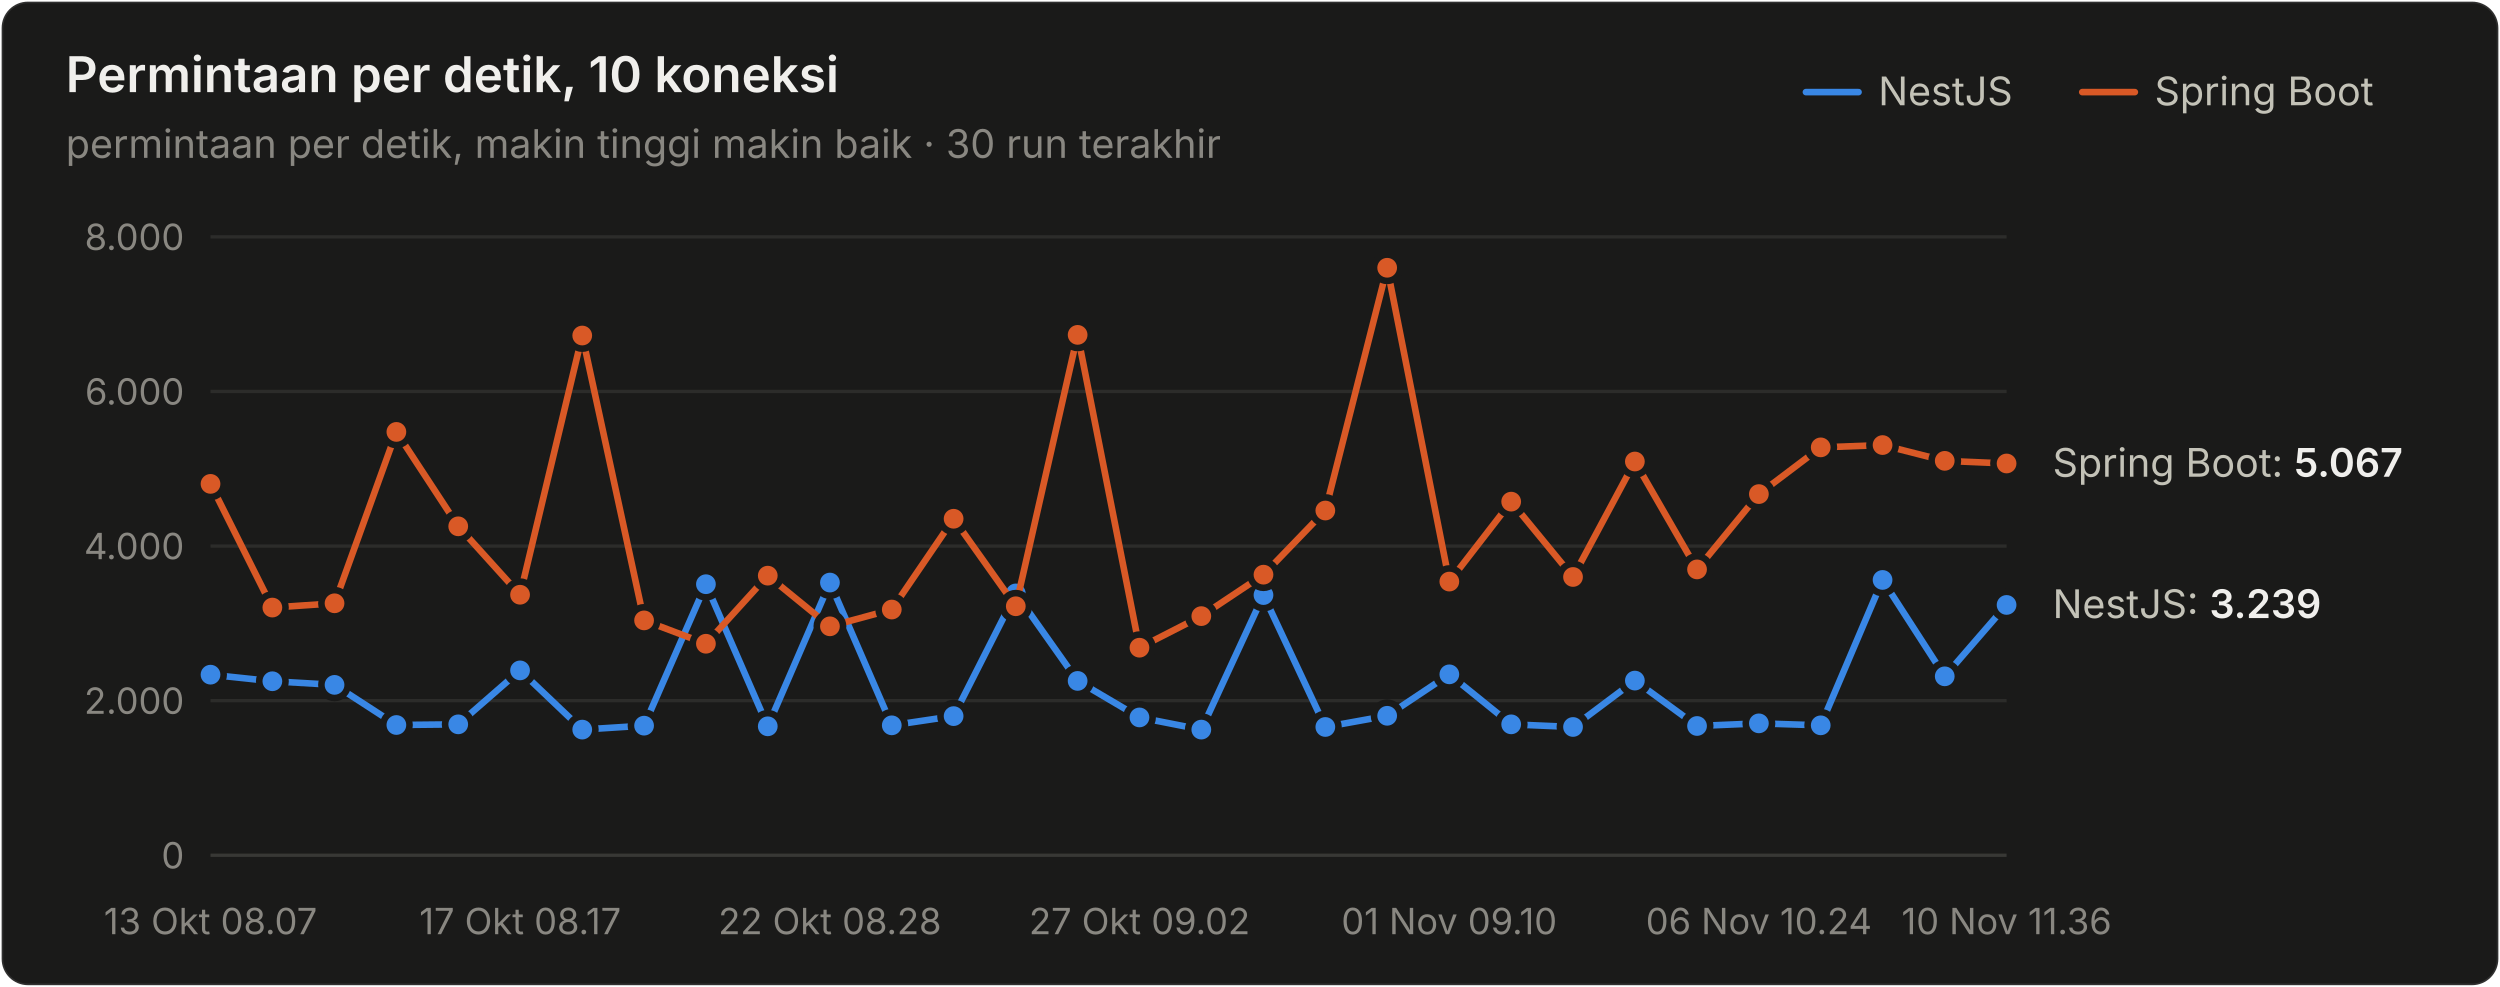
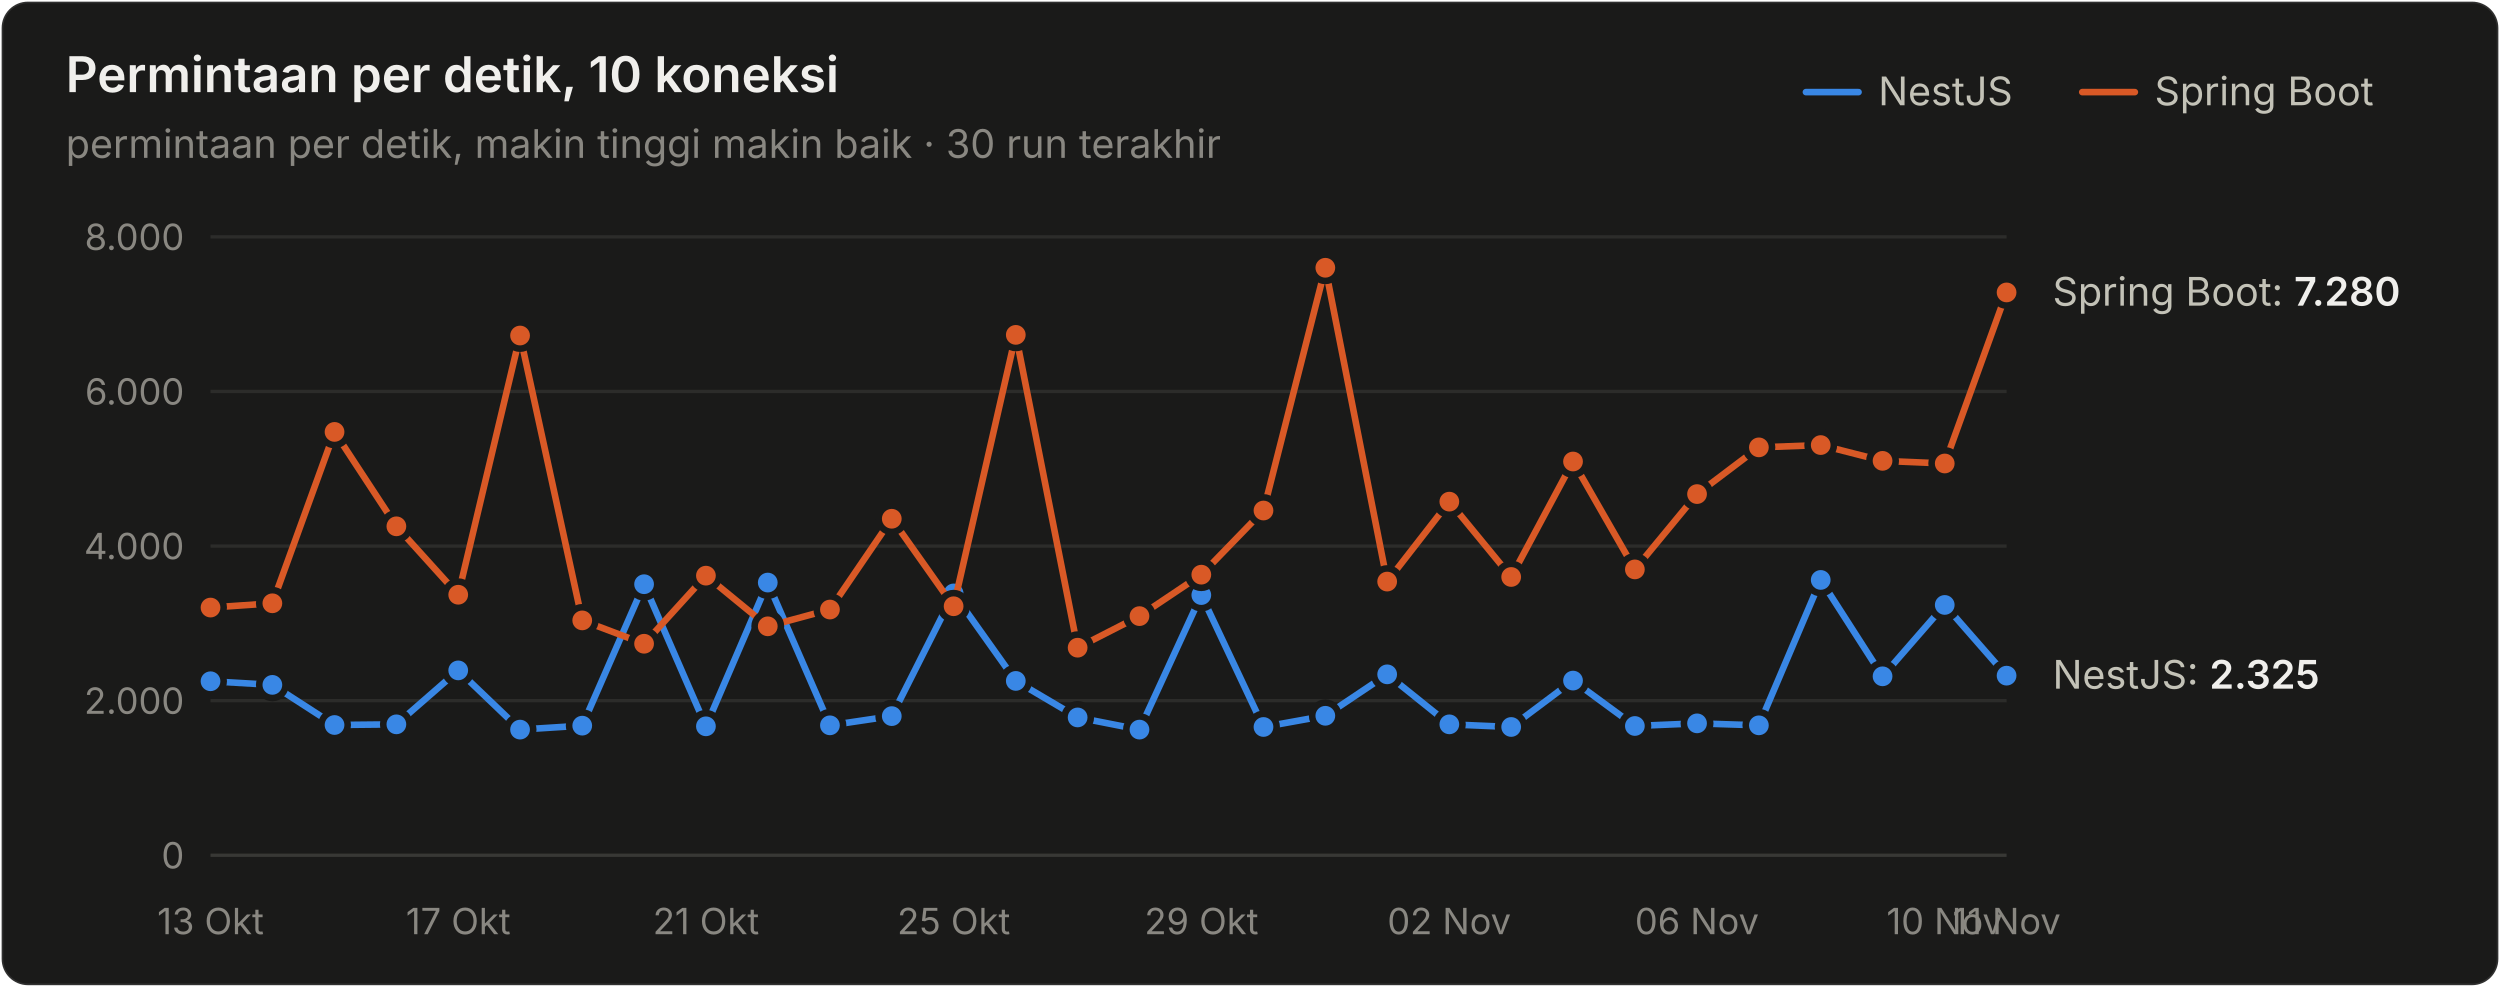
<svg xmlns="http://www.w3.org/2000/svg" width="760" height="300" viewBox="0 0 760 300" role="img" aria-label="Permintaan per detik, 10 koneksi">
  <style>text{font-family:system-ui,-apple-system,"Segoe UI",sans-serif}.angka{font-variant-numeric:tabular-nums}</style>
  <rect x="0.5" y="0.5" width="759" height="299" rx="8" fill="#1a1a19" stroke="rgba(255,255,255,0.10)" />
  <text x="20" y="28" font-size="15" font-weight="600" fill="#f0efec">Permintaan per detik, 10 koneksi</text>
  <text x="20" y="48" font-size="12" fill="#898781">permintaan per detik, makin tinggi makin baik · 30 run terakhir</text>
  <text x="655" y="32" font-size="12" fill="#c3c2b7">Spring Boot</text>
  <line x1="633" y1="28" x2="649" y2="28" stroke="#d95926" stroke-width="2" stroke-linecap="round" />
  <text x="571" y="32" font-size="12" fill="#c3c2b7">NestJS</text>
  <line x1="549" y1="28" x2="565" y2="28" stroke="#3987e5" stroke-width="2" stroke-linecap="round" />
  <line x1="64" y1="260" x2="610" y2="260" stroke="#383835" stroke-width="1" />
  <text class="angka" x="56" y="264" font-size="11" text-anchor="end" fill="#898781">0</text>
  <line x1="64" y1="213" x2="610" y2="213" stroke="#2c2c2a" stroke-width="1" />
  <text class="angka" x="56" y="217" font-size="11" text-anchor="end" fill="#898781">2.000</text>
  <line x1="64" y1="166" x2="610" y2="166" stroke="#2c2c2a" stroke-width="1" />
  <text class="angka" x="56" y="170" font-size="11" text-anchor="end" fill="#898781">4.000</text>
  <line x1="64" y1="119" x2="610" y2="119" stroke="#2c2c2a" stroke-width="1" />
  <text class="angka" x="56" y="123" font-size="11" text-anchor="end" fill="#898781">6.000</text>
  <line x1="64" y1="72" x2="610" y2="72" stroke="#2c2c2a" stroke-width="1" />
  <text class="angka" x="56" y="76" font-size="11" text-anchor="end" fill="#898781">8.000</text>
-   <text x="64" y="284" font-size="11" text-anchor="middle" fill="#898781">13 Okt 08.07</text>
-   <text x="158.138" y="284" font-size="11" text-anchor="middle" fill="#898781">17 Okt 08.17</text>
-   <text x="252.276" y="284" font-size="11" text-anchor="middle" fill="#898781">22 Okt 08.28</text>
-   <text x="346.414" y="284" font-size="11" text-anchor="middle" fill="#898781">27 Okt 09.02</text>
-   <text x="440.552" y="284" font-size="11" text-anchor="middle" fill="#898781">01 Nov 09.10</text>
-   <text x="534.69" y="284" font-size="11" text-anchor="middle" fill="#898781">06 Nov 10.24</text>
-   <text x="610" y="284" font-size="11" text-anchor="middle" fill="#898781">10 Nov 11.36</text>
-   <path d="M64.0,205.1 L82.8,207.1 L101.7,208.2 L120.5,220.4 L139.3,220.2 L158.1,203.8 L177.0,221.8 L195.8,220.6 L214.6,177.6 L233.4,220.8 L252.3,177.1 L271.1,220.5 L289.9,217.7 L308.8,180.4 L327.6,207.0 L346.4,218.1 L365.2,221.8 L384.1,180.9 L402.9,221.0 L421.7,217.6 L440.6,205.0 L459.4,220.2 L478.2,221.0 L497.0,206.9 L515.9,220.7 L534.7,219.9 L553.5,220.5 L572.3,176.3 L591.2,205.6 L610.0,183.9" fill="none" stroke="#3987e5" stroke-width="2" stroke-linejoin="round" stroke-linecap="round" />
-   <circle cx="64.0" cy="205.1" r="4" fill="#3987e5" stroke="#1a1a19" stroke-width="2" />
-   <circle cx="82.8" cy="207.1" r="4" fill="#3987e5" stroke="#1a1a19" stroke-width="2" />
-   <circle cx="101.7" cy="208.2" r="4" fill="#3987e5" stroke="#1a1a19" stroke-width="2" />
-   <circle cx="120.5" cy="220.4" r="4" fill="#3987e5" stroke="#1a1a19" stroke-width="2" />
-   <circle cx="139.3" cy="220.2" r="4" fill="#3987e5" stroke="#1a1a19" stroke-width="2" />
-   <circle cx="158.1" cy="203.8" r="4" fill="#3987e5" stroke="#1a1a19" stroke-width="2" />
-   <circle cx="177.0" cy="221.8" r="4" fill="#3987e5" stroke="#1a1a19" stroke-width="2" />
-   <circle cx="195.8" cy="220.6" r="4" fill="#3987e5" stroke="#1a1a19" stroke-width="2" />
-   <circle cx="214.6" cy="177.6" r="4" fill="#3987e5" stroke="#1a1a19" stroke-width="2" />
-   <circle cx="233.4" cy="220.8" r="4" fill="#3987e5" stroke="#1a1a19" stroke-width="2" />
-   <circle cx="252.3" cy="177.1" r="4" fill="#3987e5" stroke="#1a1a19" stroke-width="2" />
-   <circle cx="271.1" cy="220.5" r="4" fill="#3987e5" stroke="#1a1a19" stroke-width="2" />
-   <circle cx="289.9" cy="217.7" r="4" fill="#3987e5" stroke="#1a1a19" stroke-width="2" />
-   <circle cx="308.8" cy="180.4" r="4" fill="#3987e5" stroke="#1a1a19" stroke-width="2" />
-   <circle cx="327.6" cy="207.0" r="4" fill="#3987e5" stroke="#1a1a19" stroke-width="2" />
-   <circle cx="346.4" cy="218.1" r="4" fill="#3987e5" stroke="#1a1a19" stroke-width="2" />
-   <circle cx="365.2" cy="221.8" r="4" fill="#3987e5" stroke="#1a1a19" stroke-width="2" />
-   <circle cx="384.1" cy="180.9" r="4" fill="#3987e5" stroke="#1a1a19" stroke-width="2" />
-   <circle cx="402.9" cy="221.0" r="4" fill="#3987e5" stroke="#1a1a19" stroke-width="2" />
-   <circle cx="421.7" cy="217.6" r="4" fill="#3987e5" stroke="#1a1a19" stroke-width="2" />
-   <circle cx="440.6" cy="205.0" r="4" fill="#3987e5" stroke="#1a1a19" stroke-width="2" />
-   <circle cx="459.4" cy="220.2" r="4" fill="#3987e5" stroke="#1a1a19" stroke-width="2" />
-   <circle cx="478.2" cy="221.0" r="4" fill="#3987e5" stroke="#1a1a19" stroke-width="2" />
-   <circle cx="497.0" cy="206.9" r="4" fill="#3987e5" stroke="#1a1a19" stroke-width="2" />
-   <circle cx="515.9" cy="220.7" r="4" fill="#3987e5" stroke="#1a1a19" stroke-width="2" />
-   <circle cx="534.7" cy="219.9" r="4" fill="#3987e5" stroke="#1a1a19" stroke-width="2" />
-   <circle cx="553.5" cy="220.5" r="4" fill="#3987e5" stroke="#1a1a19" stroke-width="2" />
-   <circle cx="572.3" cy="176.3" r="4" fill="#3987e5" stroke="#1a1a19" stroke-width="2" />
-   <circle cx="591.2" cy="205.6" r="4" fill="#3987e5" stroke="#1a1a19" stroke-width="2" />
-   <circle cx="610.0" cy="183.9" r="4" fill="#3987e5" stroke="#1a1a19" stroke-width="2" />
-   <path d="M64.0,147.1 L82.8,184.7 L101.7,183.4 L120.5,131.3 L139.3,160.0 L158.1,180.8 L177.0,102.0 L195.8,188.6 L214.6,195.7 L233.4,175.0 L252.3,190.4 L271.1,185.3 L289.9,157.7 L308.8,184.3 L327.6,101.8 L346.4,196.9 L365.2,187.3 L384.1,174.7 L402.9,155.2 L421.7,81.4 L440.6,176.8 L459.4,152.5 L478.2,175.4 L497.0,140.3 L515.9,173.1 L534.7,150.2 L553.5,136.0 L572.3,135.3 L591.2,140.1 L610.0,140.9" fill="none" stroke="#d95926" stroke-width="2" stroke-linejoin="round" stroke-linecap="round" />
-   <circle cx="64.0" cy="147.1" r="4" fill="#d95926" stroke="#1a1a19" stroke-width="2" />
-   <circle cx="82.8" cy="184.7" r="4" fill="#d95926" stroke="#1a1a19" stroke-width="2" />
-   <circle cx="101.7" cy="183.4" r="4" fill="#d95926" stroke="#1a1a19" stroke-width="2" />
-   <circle cx="120.5" cy="131.3" r="4" fill="#d95926" stroke="#1a1a19" stroke-width="2" />
-   <circle cx="139.3" cy="160.0" r="4" fill="#d95926" stroke="#1a1a19" stroke-width="2" />
-   <circle cx="158.1" cy="180.8" r="4" fill="#d95926" stroke="#1a1a19" stroke-width="2" />
-   <circle cx="177.0" cy="102.0" r="4" fill="#d95926" stroke="#1a1a19" stroke-width="2" />
-   <circle cx="195.8" cy="188.6" r="4" fill="#d95926" stroke="#1a1a19" stroke-width="2" />
-   <circle cx="214.6" cy="195.7" r="4" fill="#d95926" stroke="#1a1a19" stroke-width="2" />
-   <circle cx="233.4" cy="175.0" r="4" fill="#d95926" stroke="#1a1a19" stroke-width="2" />
-   <circle cx="252.3" cy="190.4" r="4" fill="#d95926" stroke="#1a1a19" stroke-width="2" />
-   <circle cx="271.1" cy="185.3" r="4" fill="#d95926" stroke="#1a1a19" stroke-width="2" />
-   <circle cx="289.9" cy="157.7" r="4" fill="#d95926" stroke="#1a1a19" stroke-width="2" />
-   <circle cx="308.8" cy="184.3" r="4" fill="#d95926" stroke="#1a1a19" stroke-width="2" />
-   <circle cx="327.6" cy="101.8" r="4" fill="#d95926" stroke="#1a1a19" stroke-width="2" />
-   <circle cx="346.4" cy="196.9" r="4" fill="#d95926" stroke="#1a1a19" stroke-width="2" />
-   <circle cx="365.2" cy="187.3" r="4" fill="#d95926" stroke="#1a1a19" stroke-width="2" />
-   <circle cx="384.1" cy="174.7" r="4" fill="#d95926" stroke="#1a1a19" stroke-width="2" />
-   <circle cx="402.9" cy="155.2" r="4" fill="#d95926" stroke="#1a1a19" stroke-width="2" />
-   <circle cx="421.7" cy="81.4" r="4" fill="#d95926" stroke="#1a1a19" stroke-width="2" />
-   <circle cx="440.6" cy="176.8" r="4" fill="#d95926" stroke="#1a1a19" stroke-width="2" />
-   <circle cx="459.4" cy="152.5" r="4" fill="#d95926" stroke="#1a1a19" stroke-width="2" />
-   <circle cx="478.2" cy="175.4" r="4" fill="#d95926" stroke="#1a1a19" stroke-width="2" />
-   <circle cx="497.0" cy="140.3" r="4" fill="#d95926" stroke="#1a1a19" stroke-width="2" />
-   <circle cx="515.9" cy="173.1" r="4" fill="#d95926" stroke="#1a1a19" stroke-width="2" />
-   <circle cx="534.7" cy="150.2" r="4" fill="#d95926" stroke="#1a1a19" stroke-width="2" />
-   <circle cx="553.5" cy="136.0" r="4" fill="#d95926" stroke="#1a1a19" stroke-width="2" />
-   <circle cx="572.3" cy="135.3" r="4" fill="#d95926" stroke="#1a1a19" stroke-width="2" />
-   <circle cx="591.2" cy="140.1" r="4" fill="#d95926" stroke="#1a1a19" stroke-width="2" />
-   <circle cx="610.0" cy="140.9" r="4" fill="#d95926" stroke="#1a1a19" stroke-width="2" />
-   <text class="angka" x="624" y="144.925" font-size="12" fill="#c3c2b7">Spring Boot: <tspan fill="#f0efec" font-weight="600">5.067</tspan>
+   <text x="64" y="284" font-size="11" text-anchor="middle" fill="#898781">13 Okt</text>
+   <text x="139.31" y="284" font-size="11" text-anchor="middle" fill="#898781">17 Okt</text>
+   <text x="214.621" y="284" font-size="11" text-anchor="middle" fill="#898781">21 Okt</text>
+   <text x="289.931" y="284" font-size="11" text-anchor="middle" fill="#898781">25 Okt</text>
+   <text x="365.241" y="284" font-size="11" text-anchor="middle" fill="#898781">29 Okt</text>
+   <text x="440.552" y="284" font-size="11" text-anchor="middle" fill="#898781">02 Nov</text>
+   <text x="515.862" y="284" font-size="11" text-anchor="middle" fill="#898781">06 Nov</text>
+   <text x="591.172" y="284" font-size="11" text-anchor="middle" fill="#898781">10 Nov</text>
+   <text x="610" y="284" font-size="11" text-anchor="middle" fill="#898781">11 Nov</text>
+   <path d="M64.0,207.1 L82.8,208.2 L101.7,220.4 L120.5,220.2 L139.3,203.8 L158.1,221.8 L177.0,220.6 L195.8,177.6 L214.6,220.8 L233.4,177.1 L252.3,220.5 L271.1,217.7 L289.9,180.4 L308.8,207.0 L327.6,218.1 L346.4,221.8 L365.2,180.9 L384.1,221.0 L402.9,217.6 L421.7,205.0 L440.6,220.2 L459.4,221.0 L478.2,206.9 L497.0,220.7 L515.9,219.9 L534.7,220.5 L553.5,176.3 L572.3,205.6 L591.2,183.9 L610.0,205.4" fill="none" stroke="#3987e5" stroke-width="2" stroke-linejoin="round" stroke-linecap="round" />
+   <circle cx="64.0" cy="207.1" r="4" fill="#3987e5" stroke="#1a1a19" stroke-width="2" />
+   <circle cx="82.8" cy="208.2" r="4" fill="#3987e5" stroke="#1a1a19" stroke-width="2" />
+   <circle cx="101.7" cy="220.4" r="4" fill="#3987e5" stroke="#1a1a19" stroke-width="2" />
+   <circle cx="120.5" cy="220.2" r="4" fill="#3987e5" stroke="#1a1a19" stroke-width="2" />
+   <circle cx="139.3" cy="203.8" r="4" fill="#3987e5" stroke="#1a1a19" stroke-width="2" />
+   <circle cx="158.1" cy="221.8" r="4" fill="#3987e5" stroke="#1a1a19" stroke-width="2" />
+   <circle cx="177.0" cy="220.6" r="4" fill="#3987e5" stroke="#1a1a19" stroke-width="2" />
+   <circle cx="195.8" cy="177.6" r="4" fill="#3987e5" stroke="#1a1a19" stroke-width="2" />
+   <circle cx="214.6" cy="220.8" r="4" fill="#3987e5" stroke="#1a1a19" stroke-width="2" />
+   <circle cx="233.4" cy="177.1" r="4" fill="#3987e5" stroke="#1a1a19" stroke-width="2" />
+   <circle cx="252.3" cy="220.5" r="4" fill="#3987e5" stroke="#1a1a19" stroke-width="2" />
+   <circle cx="271.1" cy="217.7" r="4" fill="#3987e5" stroke="#1a1a19" stroke-width="2" />
+   <circle cx="289.9" cy="180.4" r="4" fill="#3987e5" stroke="#1a1a19" stroke-width="2" />
+   <circle cx="308.8" cy="207.0" r="4" fill="#3987e5" stroke="#1a1a19" stroke-width="2" />
+   <circle cx="327.6" cy="218.1" r="4" fill="#3987e5" stroke="#1a1a19" stroke-width="2" />
+   <circle cx="346.4" cy="221.8" r="4" fill="#3987e5" stroke="#1a1a19" stroke-width="2" />
+   <circle cx="365.2" cy="180.9" r="4" fill="#3987e5" stroke="#1a1a19" stroke-width="2" />
+   <circle cx="384.1" cy="221.0" r="4" fill="#3987e5" stroke="#1a1a19" stroke-width="2" />
+   <circle cx="402.9" cy="217.6" r="4" fill="#3987e5" stroke="#1a1a19" stroke-width="2" />
+   <circle cx="421.7" cy="205.0" r="4" fill="#3987e5" stroke="#1a1a19" stroke-width="2" />
+   <circle cx="440.6" cy="220.2" r="4" fill="#3987e5" stroke="#1a1a19" stroke-width="2" />
+   <circle cx="459.4" cy="221.0" r="4" fill="#3987e5" stroke="#1a1a19" stroke-width="2" />
+   <circle cx="478.2" cy="206.9" r="4" fill="#3987e5" stroke="#1a1a19" stroke-width="2" />
+   <circle cx="497.0" cy="220.7" r="4" fill="#3987e5" stroke="#1a1a19" stroke-width="2" />
+   <circle cx="515.9" cy="219.9" r="4" fill="#3987e5" stroke="#1a1a19" stroke-width="2" />
+   <circle cx="534.7" cy="220.5" r="4" fill="#3987e5" stroke="#1a1a19" stroke-width="2" />
+   <circle cx="553.5" cy="176.3" r="4" fill="#3987e5" stroke="#1a1a19" stroke-width="2" />
+   <circle cx="572.3" cy="205.6" r="4" fill="#3987e5" stroke="#1a1a19" stroke-width="2" />
+   <circle cx="591.2" cy="183.9" r="4" fill="#3987e5" stroke="#1a1a19" stroke-width="2" />
+   <circle cx="610.0" cy="205.4" r="4" fill="#3987e5" stroke="#1a1a19" stroke-width="2" />
+   <path d="M64.0,184.7 L82.8,183.4 L101.7,131.3 L120.5,160.0 L139.3,180.8 L158.1,102.0 L177.0,188.6 L195.8,195.7 L214.6,175.0 L233.4,190.4 L252.3,185.3 L271.1,157.7 L289.9,184.3 L308.8,101.8 L327.6,196.9 L346.4,187.3 L365.2,174.7 L384.1,155.2 L402.9,81.4 L421.7,176.8 L440.6,152.5 L459.4,175.4 L478.2,140.3 L497.0,173.1 L515.9,150.2 L534.7,136.0 L553.5,135.3 L572.3,140.1 L591.2,140.9 L610.0,88.9" fill="none" stroke="#d95926" stroke-width="2" stroke-linejoin="round" stroke-linecap="round" />
+   <circle cx="64.0" cy="184.7" r="4" fill="#d95926" stroke="#1a1a19" stroke-width="2" />
+   <circle cx="82.8" cy="183.4" r="4" fill="#d95926" stroke="#1a1a19" stroke-width="2" />
+   <circle cx="101.7" cy="131.3" r="4" fill="#d95926" stroke="#1a1a19" stroke-width="2" />
+   <circle cx="120.5" cy="160.0" r="4" fill="#d95926" stroke="#1a1a19" stroke-width="2" />
+   <circle cx="139.3" cy="180.8" r="4" fill="#d95926" stroke="#1a1a19" stroke-width="2" />
+   <circle cx="158.1" cy="102.0" r="4" fill="#d95926" stroke="#1a1a19" stroke-width="2" />
+   <circle cx="177.0" cy="188.6" r="4" fill="#d95926" stroke="#1a1a19" stroke-width="2" />
+   <circle cx="195.8" cy="195.7" r="4" fill="#d95926" stroke="#1a1a19" stroke-width="2" />
+   <circle cx="214.6" cy="175.0" r="4" fill="#d95926" stroke="#1a1a19" stroke-width="2" />
+   <circle cx="233.4" cy="190.4" r="4" fill="#d95926" stroke="#1a1a19" stroke-width="2" />
+   <circle cx="252.3" cy="185.3" r="4" fill="#d95926" stroke="#1a1a19" stroke-width="2" />
+   <circle cx="271.1" cy="157.7" r="4" fill="#d95926" stroke="#1a1a19" stroke-width="2" />
+   <circle cx="289.9" cy="184.3" r="4" fill="#d95926" stroke="#1a1a19" stroke-width="2" />
+   <circle cx="308.8" cy="101.8" r="4" fill="#d95926" stroke="#1a1a19" stroke-width="2" />
+   <circle cx="327.6" cy="196.9" r="4" fill="#d95926" stroke="#1a1a19" stroke-width="2" />
+   <circle cx="346.4" cy="187.3" r="4" fill="#d95926" stroke="#1a1a19" stroke-width="2" />
+   <circle cx="365.2" cy="174.7" r="4" fill="#d95926" stroke="#1a1a19" stroke-width="2" />
+   <circle cx="384.1" cy="155.2" r="4" fill="#d95926" stroke="#1a1a19" stroke-width="2" />
+   <circle cx="402.9" cy="81.4" r="4" fill="#d95926" stroke="#1a1a19" stroke-width="2" />
+   <circle cx="421.7" cy="176.8" r="4" fill="#d95926" stroke="#1a1a19" stroke-width="2" />
+   <circle cx="440.6" cy="152.5" r="4" fill="#d95926" stroke="#1a1a19" stroke-width="2" />
+   <circle cx="459.4" cy="175.4" r="4" fill="#d95926" stroke="#1a1a19" stroke-width="2" />
+   <circle cx="478.2" cy="140.3" r="4" fill="#d95926" stroke="#1a1a19" stroke-width="2" />
+   <circle cx="497.0" cy="173.1" r="4" fill="#d95926" stroke="#1a1a19" stroke-width="2" />
+   <circle cx="515.9" cy="150.2" r="4" fill="#d95926" stroke="#1a1a19" stroke-width="2" />
+   <circle cx="534.7" cy="136.0" r="4" fill="#d95926" stroke="#1a1a19" stroke-width="2" />
+   <circle cx="553.5" cy="135.3" r="4" fill="#d95926" stroke="#1a1a19" stroke-width="2" />
+   <circle cx="572.3" cy="140.1" r="4" fill="#d95926" stroke="#1a1a19" stroke-width="2" />
+   <circle cx="591.2" cy="140.9" r="4" fill="#d95926" stroke="#1a1a19" stroke-width="2" />
+   <circle cx="610.0" cy="88.9" r="4" fill="#d95926" stroke="#1a1a19" stroke-width="2" />
+   <text class="angka" x="624" y="92.92" font-size="12" fill="#c3c2b7">Spring Boot: <tspan fill="#f0efec" font-weight="600">7.280</tspan>
  </text>
-   <text class="angka" x="624" y="187.883" font-size="12" fill="#c3c2b7">NestJS: <tspan fill="#f0efec" font-weight="600">3.239</tspan>
+   <text class="angka" x="624" y="209.363" font-size="12" fill="#c3c2b7">NestJS: <tspan fill="#f0efec" font-weight="600">2.325</tspan>
  </text>
</svg>
